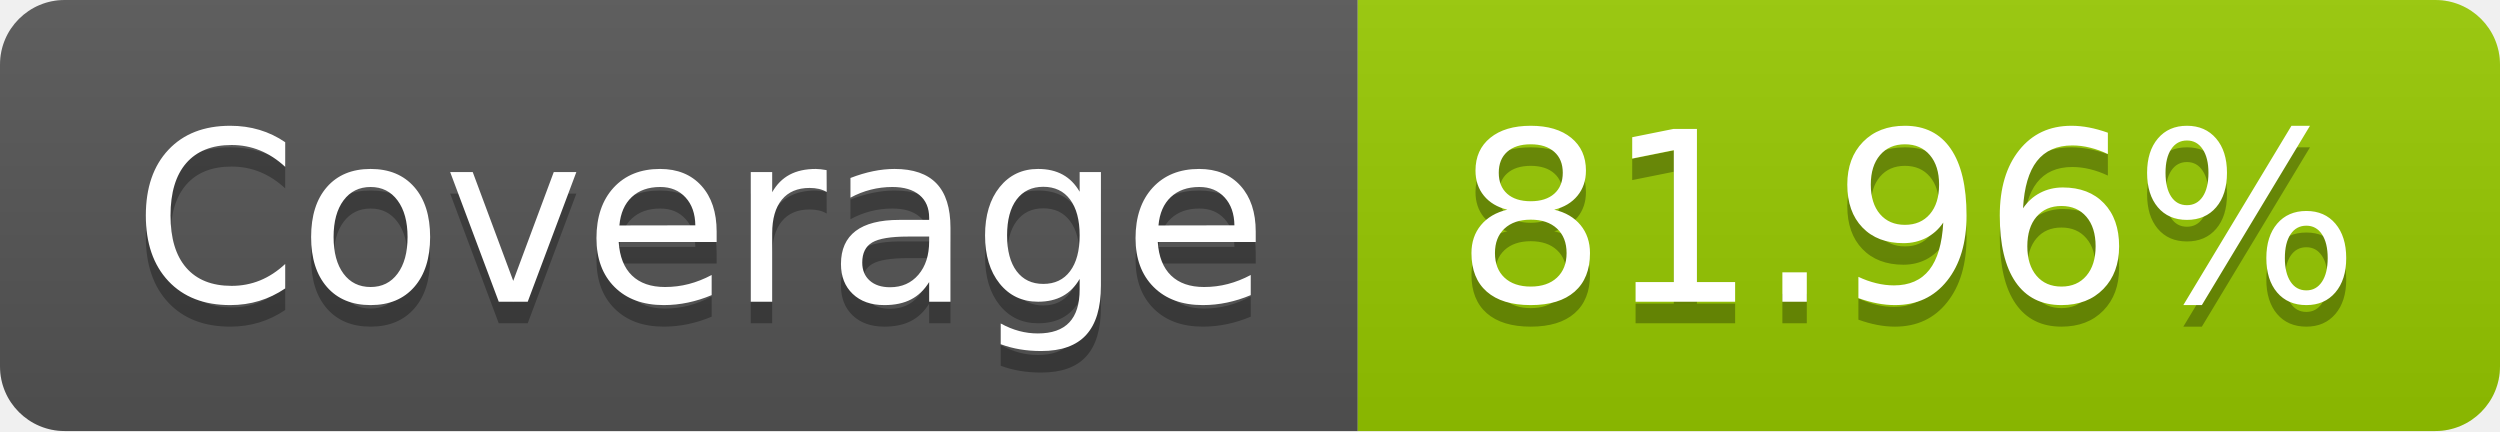
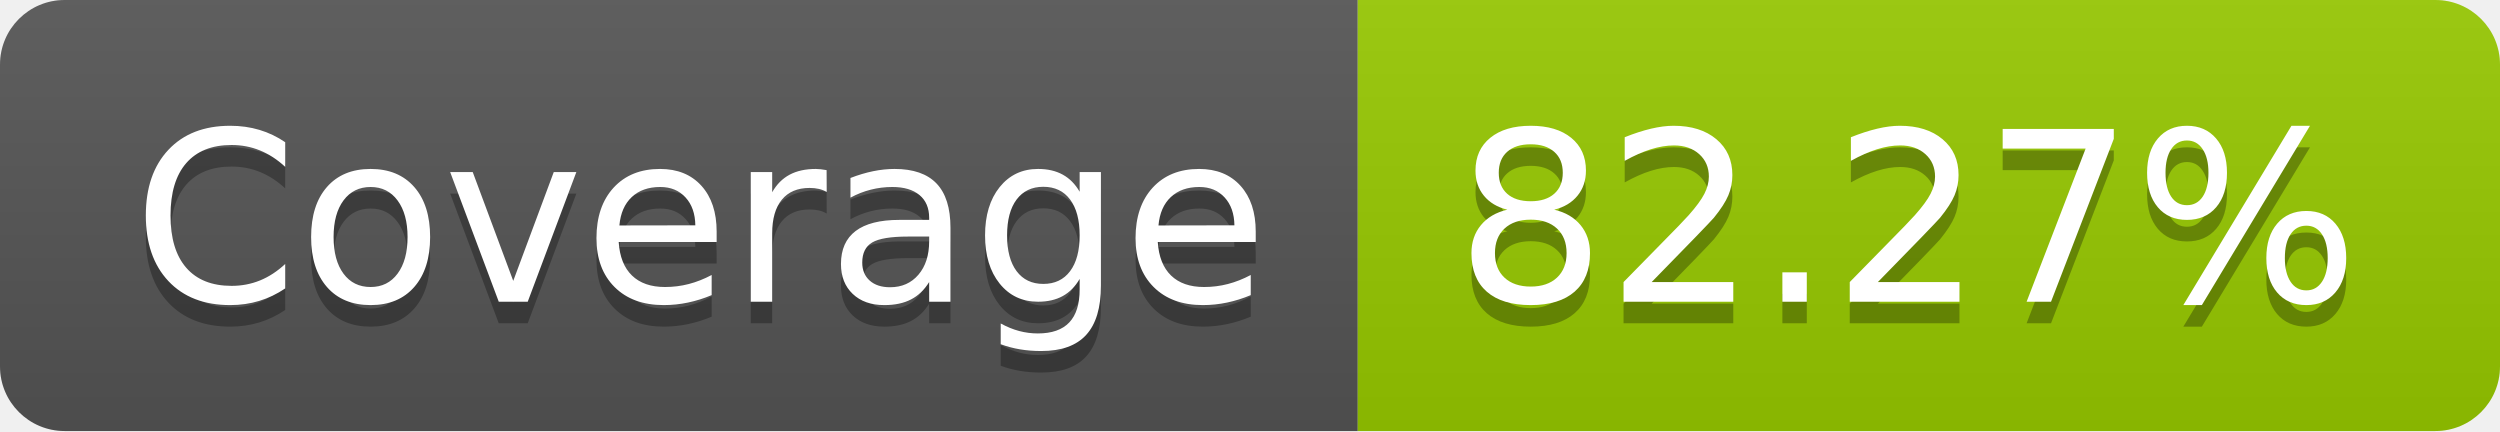
- <svg xmlns="http://www.w3.org/2000/svg" width="116" height="20" role="img" aria-label="Coverage: 81.96%">
+ <svg xmlns="http://www.w3.org/2000/svg" width="116" height="20" role="img" aria-label="Coverage: 82.27%">
  <linearGradient id="s" x2="0" y2="100%">
    <stop offset="0" stop-color="#bbb" stop-opacity=".1" />
    <stop offset="1" stop-opacity=".1" />
  </linearGradient>
  <clipPath id="r">
    <rect width="116" height="20" rx="3" fill="#fff" />
  </clipPath>
  <g clip-path="url(#r)">
    <rect width="63" height="20" fill="#555" />
    <rect x="63" width="53" height="20" fill="#97ca00" />
    <rect width="116" height="20" fill="url(#s)" />
  </g>
  <g fill="#fff" text-anchor="middle" font-family="Verdana,Geneva,DejaVu Sans,sans-serif" text-rendering="geometricPrecision" font-size="110">
    <text aria-hidden="true" x="325" y="150" fill="#010101" fill-opacity=".3" transform="scale(.1)" textLength="530">Coverage</text>
    <text x="325" y="140" transform="scale(.1)" fill="#fff" textLength="530">Coverage</text>
-     <text aria-hidden="true" x="885" y="150" fill="#010101" fill-opacity=".3" transform="scale(.1)" textLength="430">81.96%</text>
-     <text x="885" y="140" transform="scale(.1)" fill="#fff" textLength="430">81.96%</text>
+     <text aria-hidden="true" x="885" y="150" fill="#010101" fill-opacity=".3" transform="scale(.1)" textLength="430">82.27%</text>
+     <text x="885" y="140" transform="scale(.1)" fill="#fff" textLength="430">82.27%</text>
  </g>
</svg>
